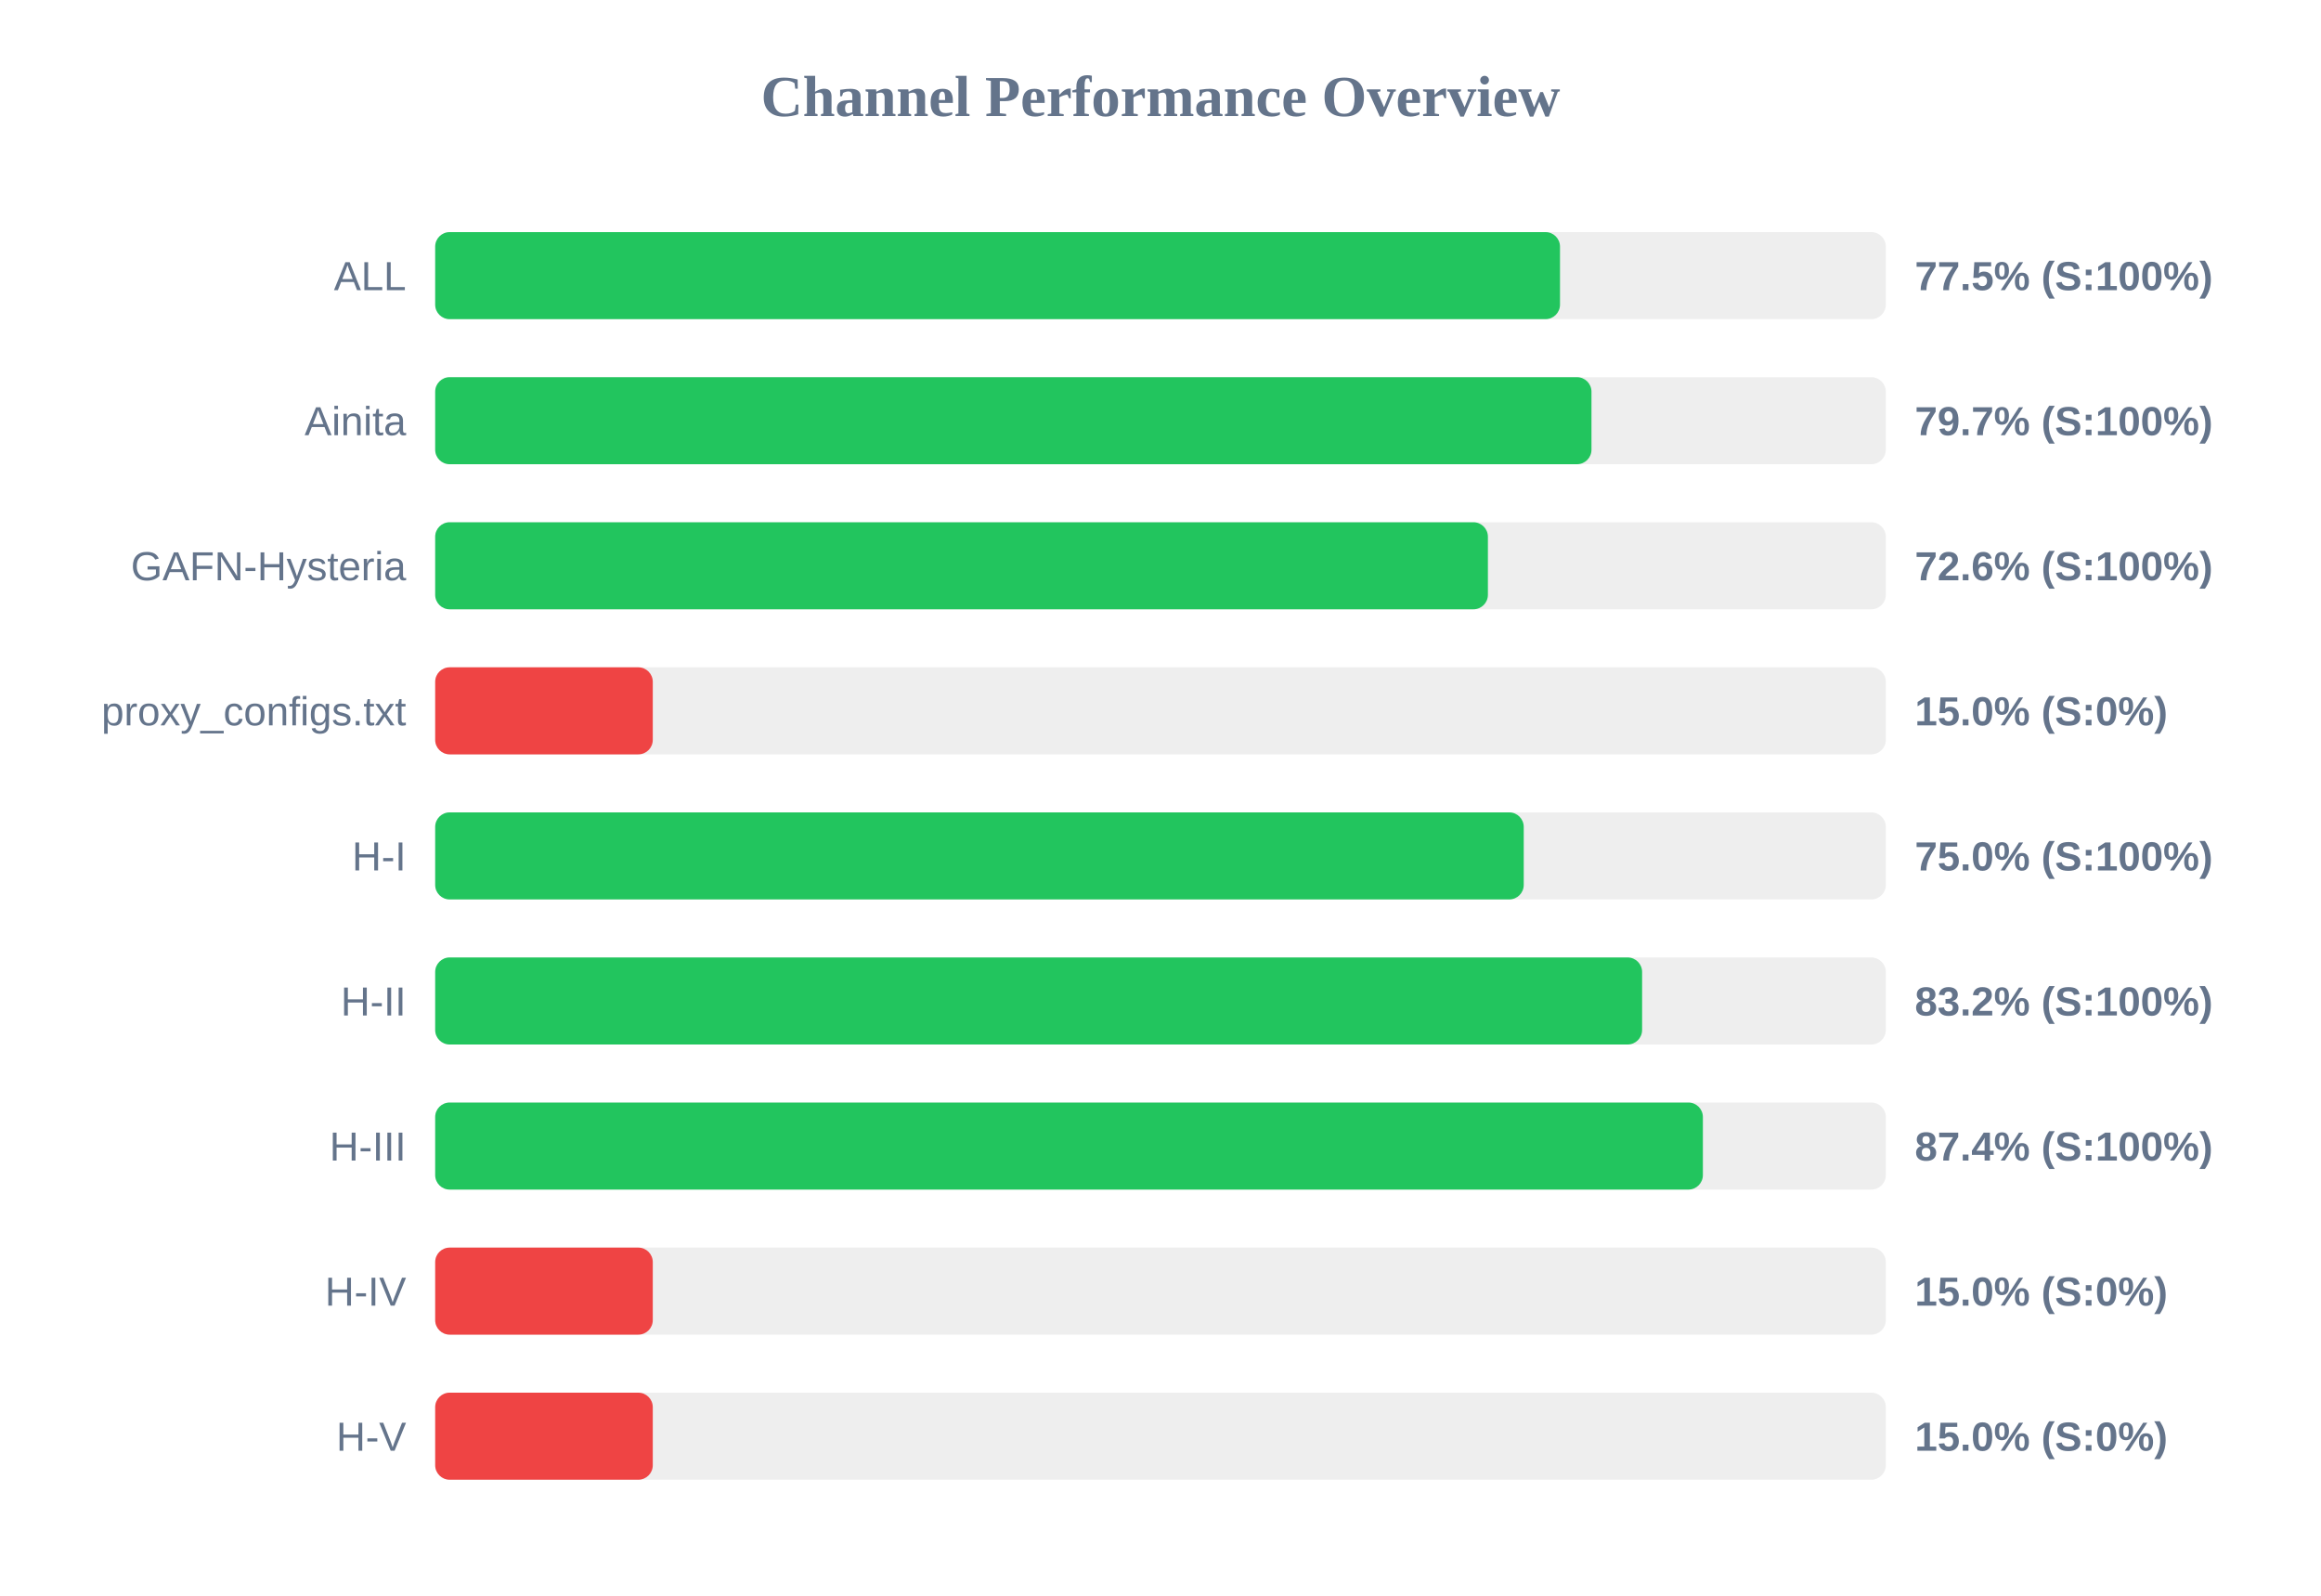
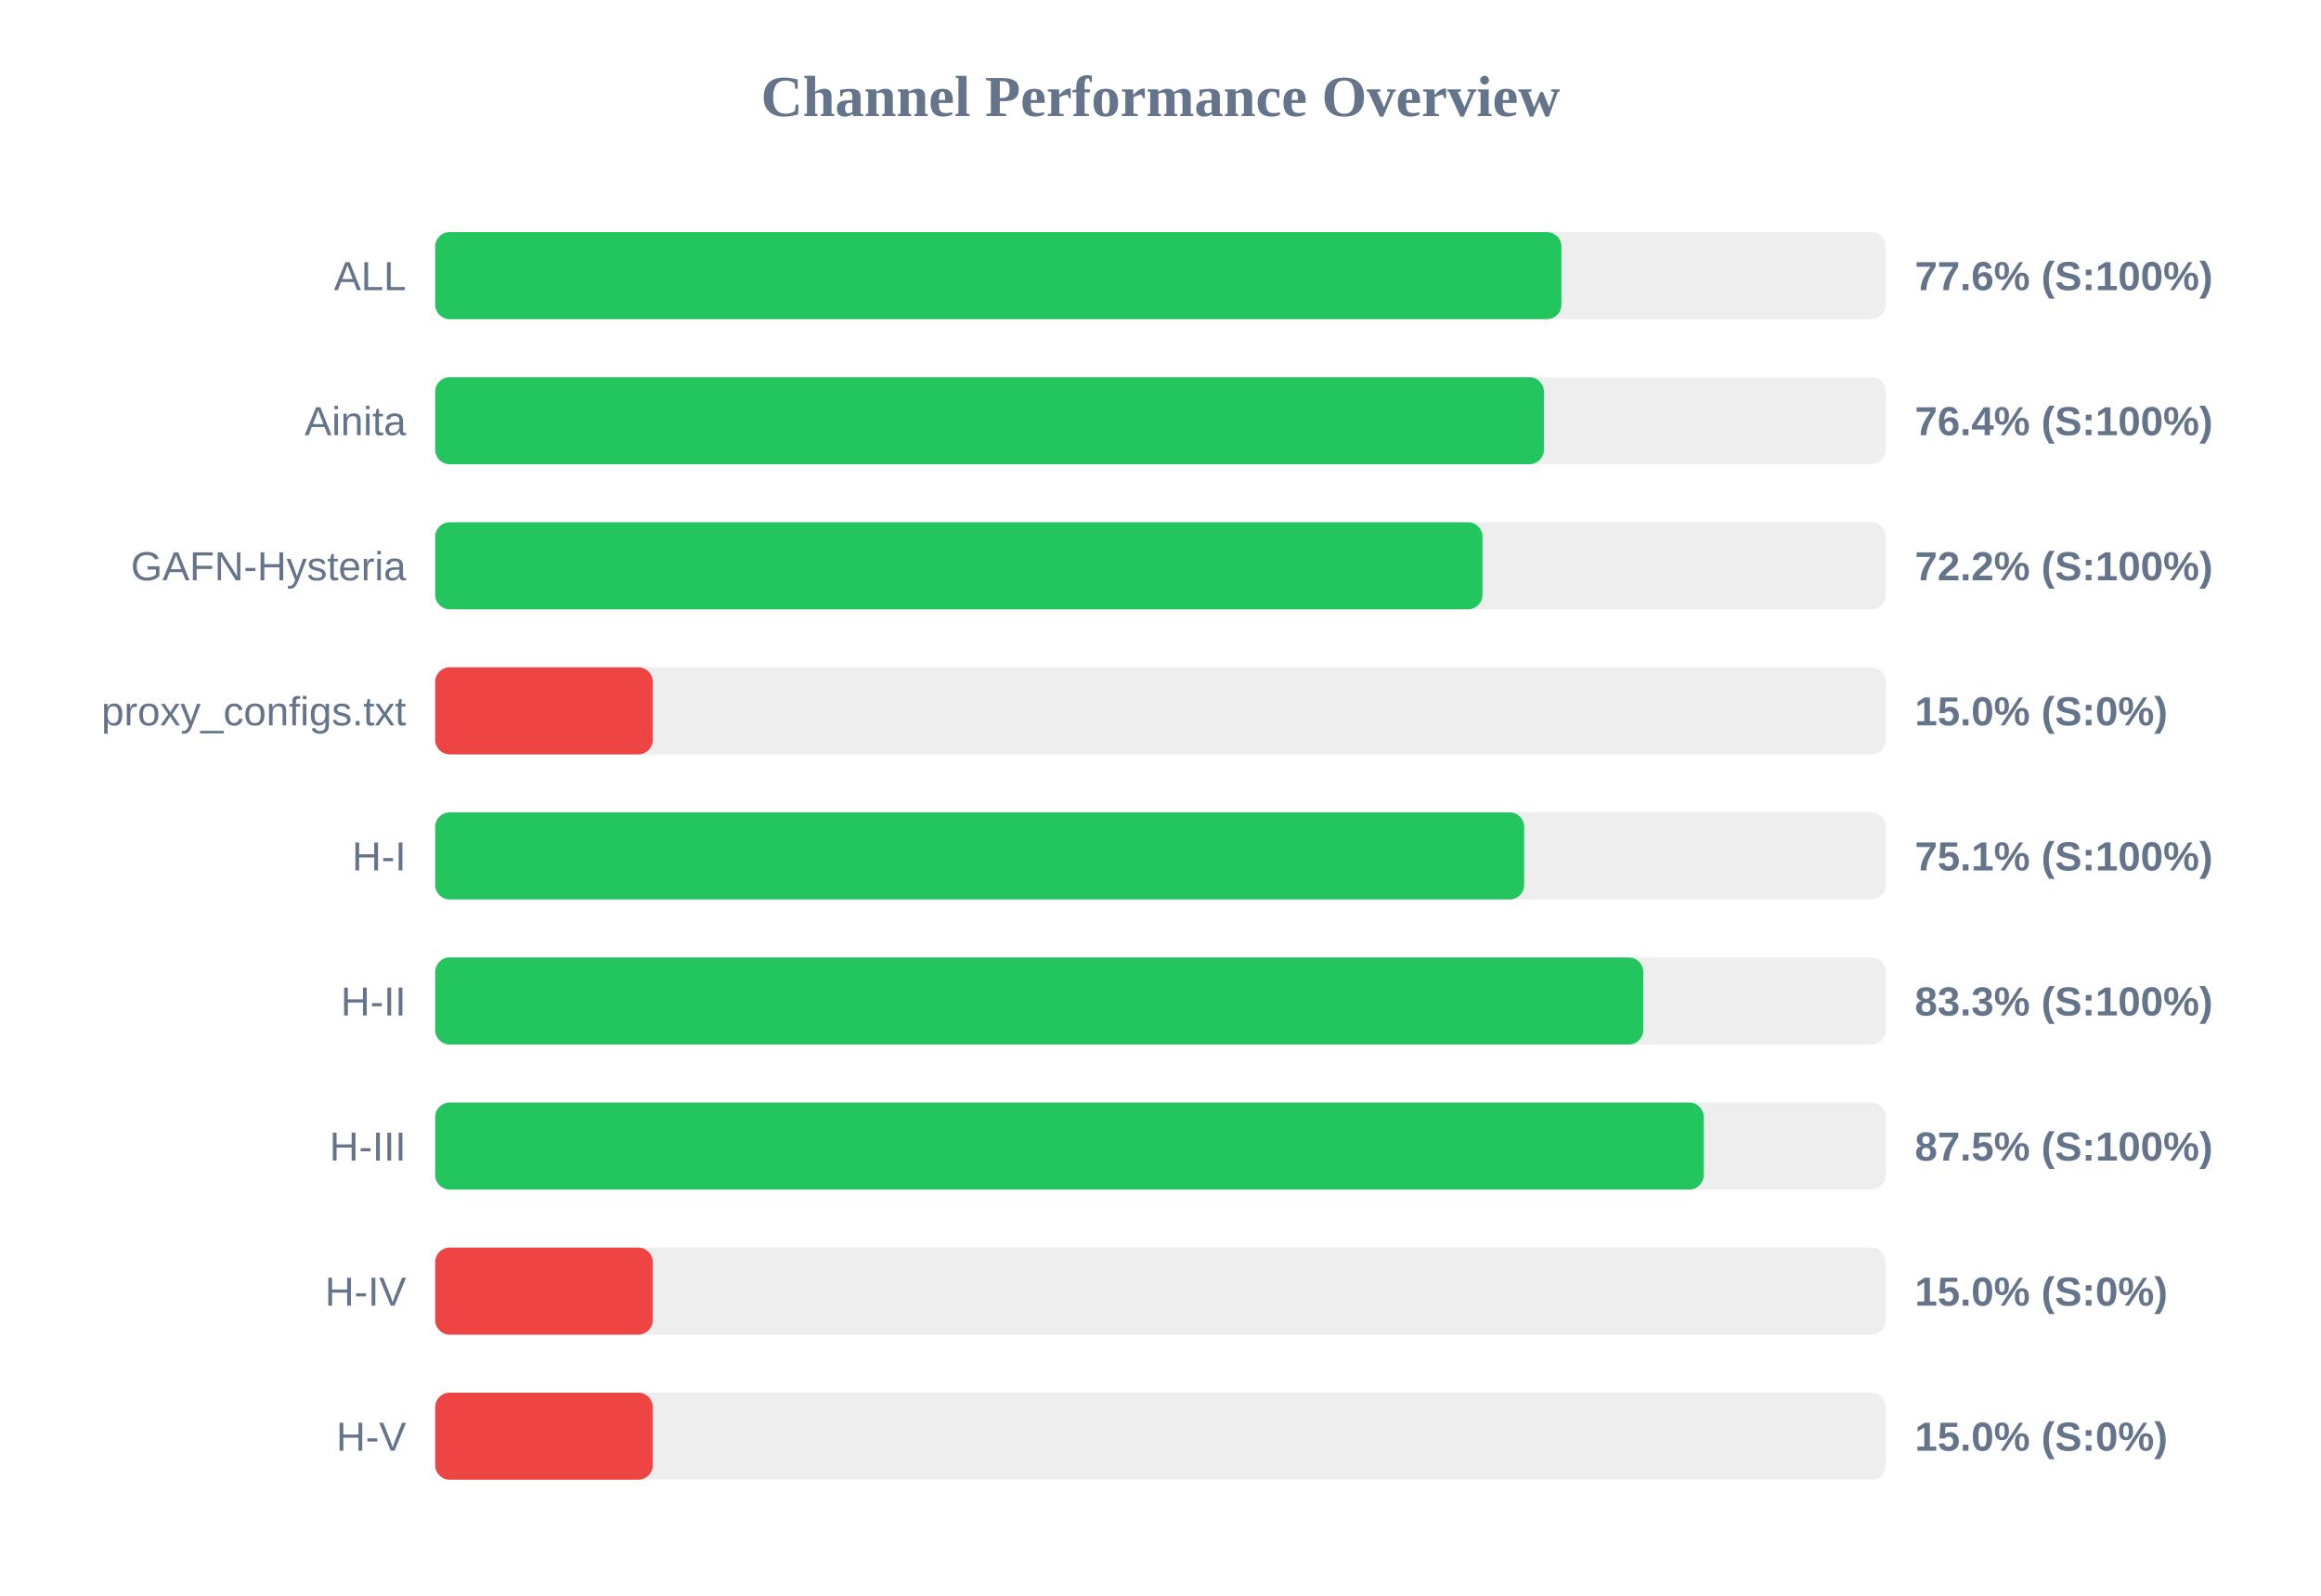
<svg xmlns="http://www.w3.org/2000/svg" width="800" height="550" version="1.1">
  <style>
        .row { font: 14px Arial; fill: #64748b; }
        .score { font: bold 14px Arial; fill: #64748b; }
    </style>
  <text x="400" y="40" text-anchor="middle" font-size="20px" font-weight="bold" fill="#64748b">Channel Performance Overview</text>
  <rect x="150" y="80" width="500" height="30" fill="#eee" rx="5" />
-   <rect x="150" y="80" width="387.7" height="30" fill="#22c55e" rx="5" />
+   <rect x="150" y="80" width="388.2" height="30" fill="#22c55e" rx="5" />
  <text x="140" y="100" text-anchor="end" class="row">ALL</text>
-   <text x="660" y="100" text-anchor="start" class="score">77.5% (S:100%)</text>
+   <text x="660" y="100" text-anchor="start" class="score">77.6% (S:100%)</text>
  <rect x="150" y="130" width="500" height="30" fill="#eee" rx="5" />
-   <rect x="150" y="130" width="398.55" height="30" fill="#22c55e" rx="5" />
+   <rect x="150" y="130" width="382.15" height="30" fill="#22c55e" rx="5" />
  <text x="140" y="150" text-anchor="end" class="row">Ainita</text>
-   <text x="660" y="150" text-anchor="start" class="score">79.7% (S:100%)</text>
+   <text x="660" y="150" text-anchor="start" class="score">76.4% (S:100%)</text>
  <rect x="150" y="180" width="500" height="30" fill="#eee" rx="5" />
-   <rect x="150" y="180" width="362.85" height="30" fill="#22c55e" rx="5" />
+   <rect x="150" y="180" width="361.0" height="30" fill="#22c55e" rx="5" />
  <text x="140" y="200" text-anchor="end" class="row">GAFN-Hysteria</text>
-   <text x="660" y="200" text-anchor="start" class="score">72.6% (S:100%)</text>
+   <text x="660" y="200" text-anchor="start" class="score">72.2% (S:100%)</text>
  <rect x="150" y="230" width="500" height="30" fill="#eee" rx="5" />
  <rect x="150" y="230" width="75.0" height="30" fill="#ef4444" rx="5" />
  <text x="140" y="250" text-anchor="end" class="row">proxy_configs.txt</text>
  <text x="660" y="250" text-anchor="start" class="score">15.0% (S:0%)</text>
  <rect x="150" y="280" width="500" height="30" fill="#eee" rx="5" />
-   <rect x="150" y="280" width="375.2" height="30" fill="#22c55e" rx="5" />
+   <rect x="150" y="280" width="375.35" height="30" fill="#22c55e" rx="5" />
  <text x="140" y="300" text-anchor="end" class="row">H-I</text>
-   <text x="660" y="300" text-anchor="start" class="score">75.0% (S:100%)</text>
+   <text x="660" y="300" text-anchor="start" class="score">75.1% (S:100%)</text>
  <rect x="150" y="330" width="500" height="30" fill="#eee" rx="5" />
-   <rect x="150" y="330" width="416.0" height="30" fill="#22c55e" rx="5" />
+   <rect x="150" y="330" width="416.4" height="30" fill="#22c55e" rx="5" />
  <text x="140" y="350" text-anchor="end" class="row">H-II</text>
-   <text x="660" y="350" text-anchor="start" class="score">83.2% (S:100%)</text>
+   <text x="660" y="350" text-anchor="start" class="score">83.3% (S:100%)</text>
  <rect x="150" y="380" width="500" height="30" fill="#eee" rx="5" />
-   <rect x="150" y="380" width="436.95" height="30" fill="#22c55e" rx="5" />
+   <rect x="150" y="380" width="437.25" height="30" fill="#22c55e" rx="5" />
  <text x="140" y="400" text-anchor="end" class="row">H-III</text>
-   <text x="660" y="400" text-anchor="start" class="score">87.4% (S:100%)</text>
+   <text x="660" y="400" text-anchor="start" class="score">87.5% (S:100%)</text>
  <rect x="150" y="430" width="500" height="30" fill="#eee" rx="5" />
  <rect x="150" y="430" width="75.0" height="30" fill="#ef4444" rx="5" />
  <text x="140" y="450" text-anchor="end" class="row">H-IV</text>
  <text x="660" y="450" text-anchor="start" class="score">15.0% (S:0%)</text>
  <rect x="150" y="480" width="500" height="30" fill="#eee" rx="5" />
  <rect x="150" y="480" width="75.0" height="30" fill="#ef4444" rx="5" />
  <text x="140" y="500" text-anchor="end" class="row">H-V</text>
  <text x="660" y="500" text-anchor="start" class="score">15.0% (S:0%)</text>
</svg>
